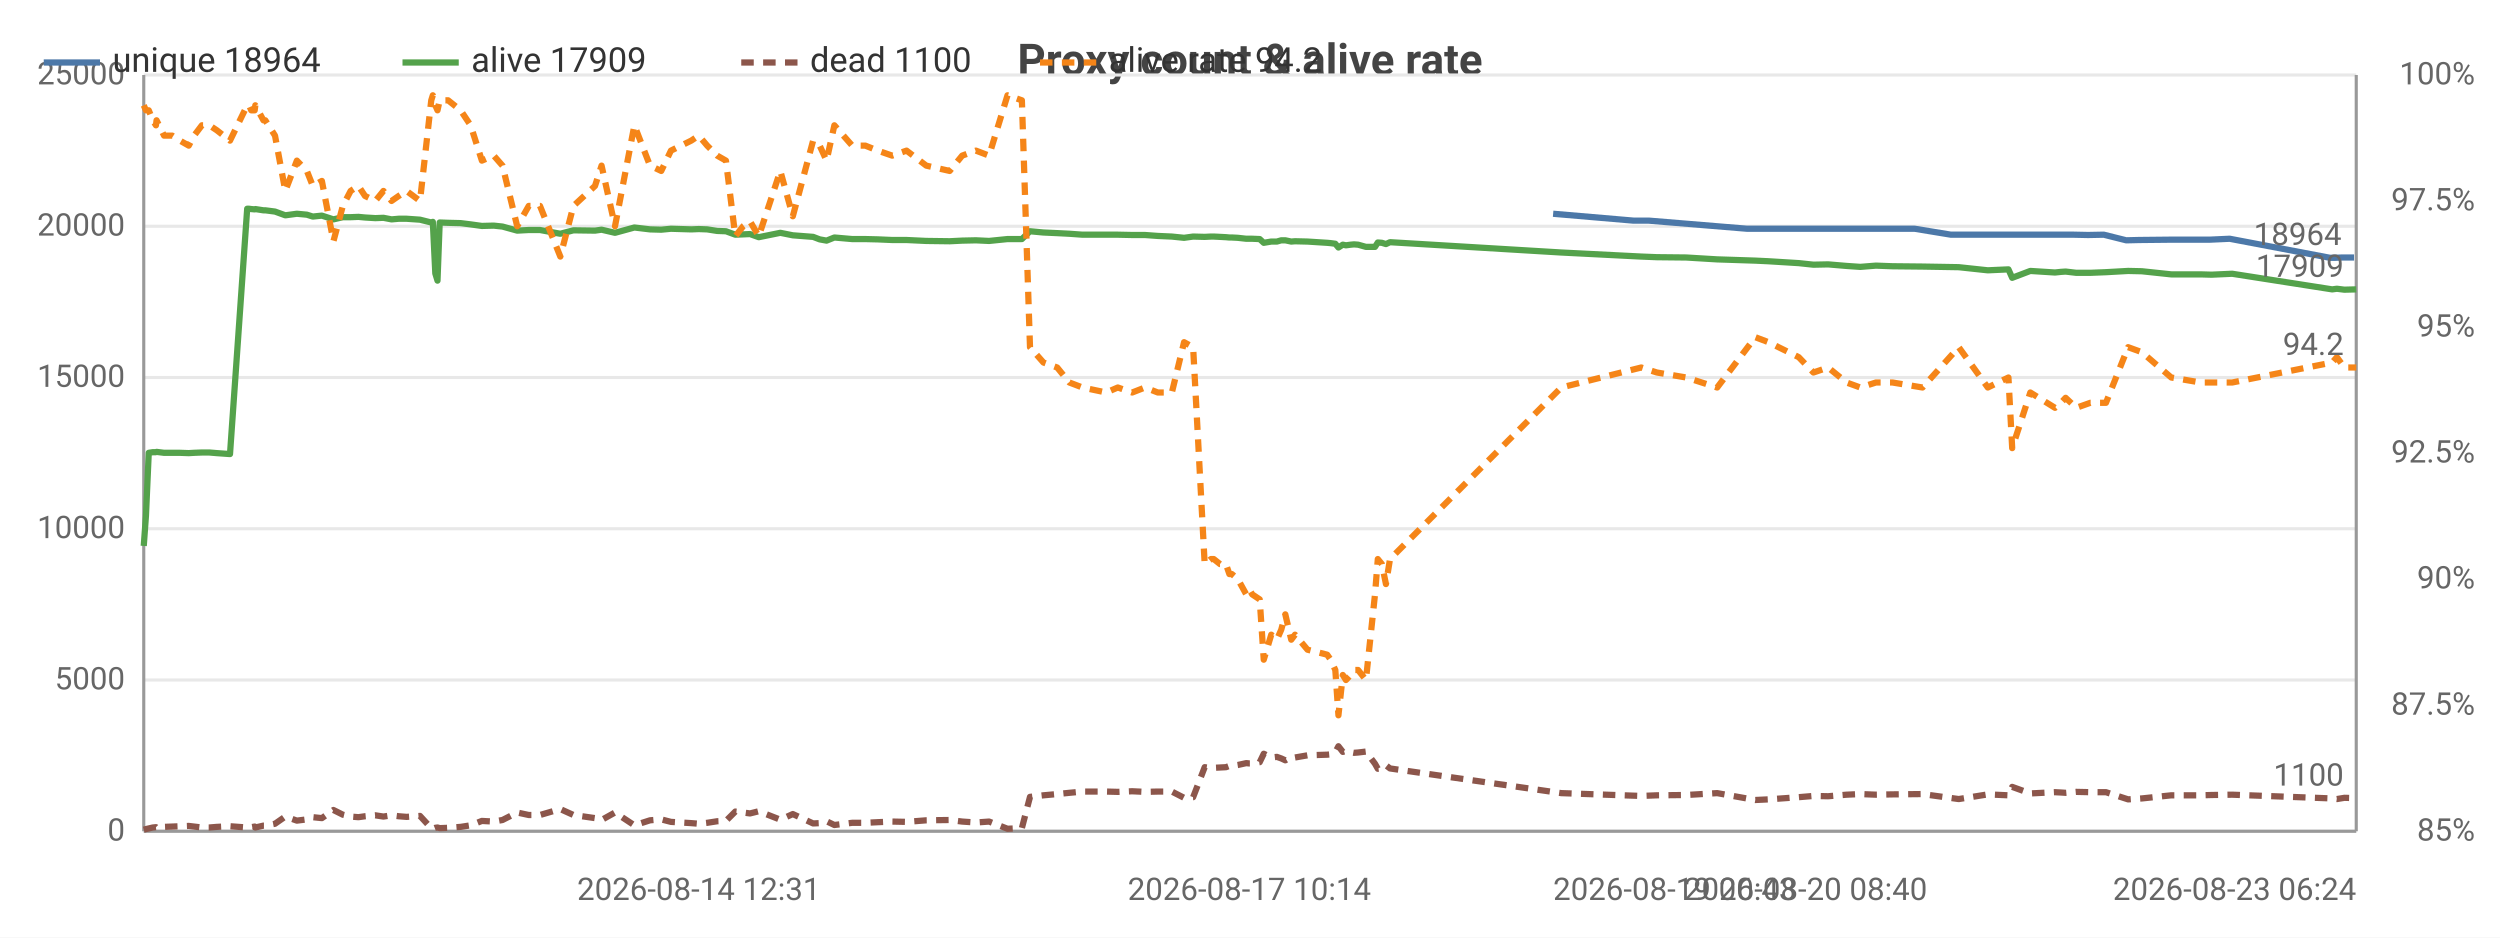
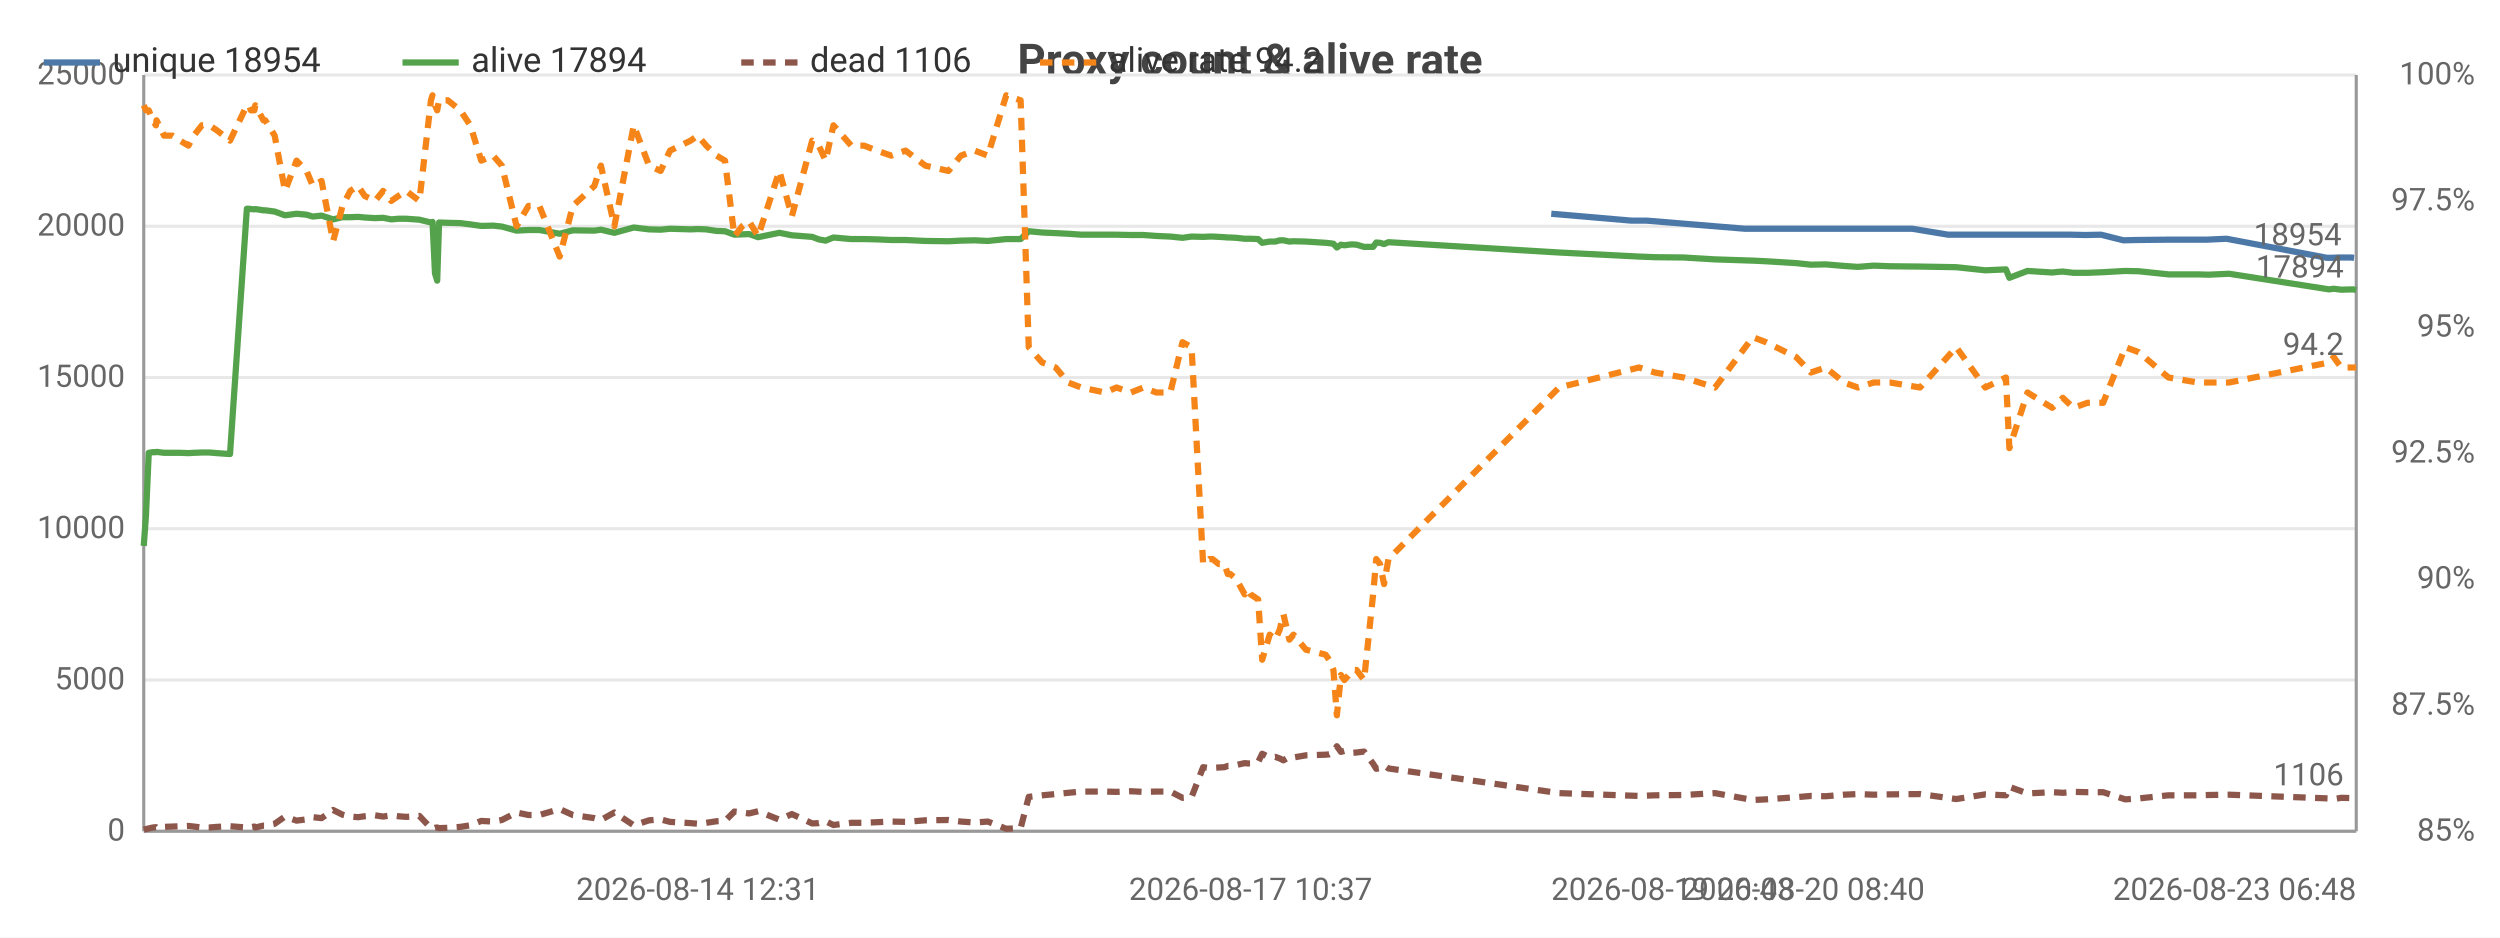
<svg xmlns="http://www.w3.org/2000/svg" width="800" height="300" viewBox="0 0 800 300">
  <rect width="800" height="300" fill="#ffffff" />
  <style>text{font-family:system-ui,-apple-system,'Segoe UI',Roboto,sans-serif}.g{stroke:#e8e8e8;stroke-width:1}.a{stroke:#999;stroke-width:1}.t{font-size:10px;fill:#666}.m{font-size:10px;text-anchor:middle;fill:#666}.e{font-size:10px;text-anchor:end;fill:#666}.l{font-size:11px;fill:#333}.tt{font-size:14px;font-weight:600;text-anchor:middle;fill:#444}.em{font-size:13px;text-anchor:middle;fill:#999}</style>
  <text class="tt" x="400.0" y="24">Proxy count &amp; alive rate</text>
  <line class="g" x1="46" y1="266" x2="754" y2="266" />
  <text class="e" x="40" y="269">0</text>
  <line class="g" x1="46" y1="217.6" x2="754" y2="217.6" />
  <text class="e" x="40" y="220.6">5000</text>
  <line class="g" x1="46" y1="169.2" x2="754" y2="169.2" />
  <text class="e" x="40" y="172.2">10000</text>
  <line class="g" x1="46" y1="120.8" x2="754" y2="120.8" />
  <text class="e" x="40" y="123.8">15000</text>
  <line class="g" x1="46" y1="72.4" x2="754" y2="72.4" />
  <text class="e" x="40" y="75.4">20000</text>
  <line class="g" x1="46" y1="24" x2="754" y2="24" />
  <text class="e" x="40" y="27">25000</text>
  <text class="e" x="792" y="269">85%</text>
  <text class="e" x="792" y="228.7">87.5%</text>
  <text class="e" x="792" y="188.3">90%</text>
  <text class="e" x="792" y="148">92.5%</text>
  <text class="e" x="792" y="107.7">95%</text>
  <text class="e" x="792" y="67.3">97.5%</text>
  <text class="e" x="792" y="27">100%</text>
  <line class="a" x1="754" y1="24" x2="754" y2="266" />
  <line class="a" x1="46" y1="24" x2="46" y2="266" />
  <line class="a" x1="46" y1="266" x2="754" y2="266" />
-   <polyline fill="none" stroke="#4c78a8" stroke-width="2" stroke-linejoin="round" points="497.0,68.4 522.7,70.6 527.6,70.6 559.1,73.2 563.3,73.2 573.1,73.2 577.8,73.2 582.5,73.2 588.4,73.2 592.8,73.2 597.8,73.2 603.1,73.2 612.7,73.2 624.3,75.1 635.3,75.1 642.0,75.1 643.1,75.1 648.9,75.1 656.8,75.1 658.7,75.1 660.2,75.1 663.6,75.1 668.2,75.2 673.2,75.1 680.4,76.9 684.5,76.8 694.1,76.7 703.5,76.7 707.0,76.7 713.5,76.4 745.6,82.5 747.1,82.5 749.5,82.4 753.3,82.4" />
-   <circle cx="497.0" cy="68.4" r="4" fill="transparent" />
-   <circle cx="527.6" cy="70.6" r="4" fill="transparent" />
-   <circle cx="559.1" cy="73.2" r="4" fill="transparent" />
-   <circle cx="573.1" cy="73.2" r="4" fill="transparent" />
-   <circle cx="582.5" cy="73.2" r="4" fill="transparent" />
-   <circle cx="592.8" cy="73.2" r="4" fill="transparent" />
-   <circle cx="597.8" cy="73.2" r="4" fill="transparent" />
-   <circle cx="612.7" cy="73.2" r="4" fill="transparent" />
-   <circle cx="635.3" cy="75.1" r="4" fill="transparent" />
-   <circle cx="643.1" cy="75.1" r="4" fill="transparent" />
-   <circle cx="648.9" cy="75.1" r="4" fill="transparent" />
-   <circle cx="658.7" cy="75.1" r="4" fill="transparent" />
-   <circle cx="663.6" cy="75.1" r="4" fill="transparent" />
-   <circle cx="673.2" cy="75.1" r="4" fill="transparent" />
-   <circle cx="680.4" cy="76.9" r="4" fill="transparent" />
-   <circle cx="694.1" cy="76.7" r="4" fill="transparent" />
-   <circle cx="707.0" cy="76.7" r="4" fill="transparent" />
-   <circle cx="745.6" cy="82.5" r="4" fill="transparent" />
-   <circle cx="747.1" cy="82.5" r="4" fill="transparent" />
-   <circle cx="753.3" cy="82.4" r="4" fill="transparent" />
-   <text class="t" x="749.3" y="78.4" text-anchor="end" fill="#4c78a8">18964</text>
-   <polyline fill="none" stroke="#54a24b" stroke-width="2" stroke-linejoin="round" points="46,174.7 46.7,165.1 47.6,144.9 48.9,144.7 49.9,144.7 50.1,144.6 52.5,144.9 55.1,144.9 57.6,144.9 60.4,145.0 62.1,144.9 64.6,144.8 67.0,144.8 69.4,145.0 73.6,145.3 79.1,66.8 79.7,66.8 80.4,66.9 81.5,67.0 81.7,66.9 84.3,67.3 84.9,67.3 88.0,67.7 91.3,68.9 95.0,68.4 98.2,68.7 100.1,69.3 103.0,69.0 106.7,70.2 109.7,69.5 112.2,69.5 114.7,69.4 116.8,69.6 120.1,69.8 122.7,69.7 125.3,70.2 127.6,70.0 130.1,70.0 134.4,70.3 138.0,71.2 138.5,71.0 139.3,87.5 140.0,89.8 140.7,71.2 143.4,71.3 147.4,71.4 150.6,71.8 154.2,72.3 158.0,72.2 160.8,72.5 165.5,73.8 169.2,73.6 172.8,73.6 179.3,74.8 183.5,73.7 190.4,73.8 192.5,73.5 196.8,74.5 203.0,72.8 208.0,73.4 211.6,73.5 214.7,73.2 221.2,73.4 223.6,73.3 226.3,73.4 229.5,73.9 232.3,74.0 235.3,75.1 237.8,75.0 240.0,74.9 242.8,75.9 249.7,74.5 253.7,75.3 260.2,75.8 262.3,76.6 264.5,77.0 267.0,76.0 272.7,76.5 276.9,76.5 280.9,76.6 285.5,76.8 290.1,76.8 296.4,77.1 303.9,77.2 307.9,77.0 312.3,76.9 316.5,77.1 322.4,76.5 327.0,76.5 329.6,74.0 333.9,74.4 338.3,74.6 342.2,74.8 346.4,75.1 354.0,75.1 357.7,75.1 362.3,75.2 366.4,75.2 370.5,75.5 375.0,75.7 378.9,76.1 381.8,75.7 385.5,75.8 387.5,75.7 388.4,75.7 390.4,75.8 392.3,75.9 393.4,76.0 394.2,76.0 396.1,76.1 398.8,76.4 399.8,76.4 400.7,76.4 403.1,76.5 404.4,77.7 406.8,77.3 408.6,77.3 410.0,76.9 411.3,76.9 413.2,77.3 414.4,77.2 418.4,77.3 424.7,77.7 425.8,77.8 427.3,78.0 428.3,79.2 429.7,78.3 430.7,78.5 432.2,78.3 433.3,78.2 434.6,78.3 437.1,79.0 440.0,79.0 440.9,77.6 442.2,77.7 443.5,78.1 444.8,77.5 499.6,80.8 525.2,82.1 530.2,82.3 539.6,82.4 549.5,83.0 561.7,83.4 565.9,83.6 575.6,84.2 580.3,84.7 585.0,84.6 590.9,85.1 595.3,85.4 600.3,85.0 605.6,85.2 615.2,85.3 626.8,85.5 636.1,86.5 642.7,86.2 643.9,88.9 649.7,86.7 657.6,87.2 659.5,87.0 661.0,86.9 664.4,87.3 668.9,87.3 673.9,87.1 681.0,86.7 685.4,86.8 694.8,87.8 704.2,87.8 707.7,87.9 714.3,87.6 746.3,92.6 747.8,92.4 750.2,92.7 754,92.6" />
+   <polyline fill="none" stroke="#4c78a8" stroke-width="2" stroke-linejoin="round" points="496.4,68.4 522.0,70.6 526.9,70.6 558.4,73.2 562.6,73.2 572.3,73.2 577.0,73.2 581.7,73.2 587.6,73.2 592.0,73.2 597.0,73.2 602.3,73.2 611.9,73.2 623.4,75.1 634.5,75.1 641.2,75.1 642.3,75.1 648.1,75.1 655.9,75.1 657.8,75.1 659.3,75.1 662.7,75.1 667.3,75.2 672.3,75.1 679.5,76.9 683.6,76.8 693.1,76.7 702.5,76.7 706.0,76.7 712.5,76.4 744.6,82.5 746.1,82.5 748.5,82.4 752.3,82.4 753.3,82.5" />
+   <circle cx="496.4" cy="68.4" r="4" fill="transparent" />
+   <circle cx="526.9" cy="70.6" r="4" fill="transparent" />
+   <circle cx="562.6" cy="73.2" r="4" fill="transparent" />
+   <circle cx="572.3" cy="73.2" r="4" fill="transparent" />
+   <circle cx="581.7" cy="73.2" r="4" fill="transparent" />
+   <circle cx="592.0" cy="73.2" r="4" fill="transparent" />
+   <circle cx="602.3" cy="73.2" r="4" fill="transparent" />
+   <circle cx="623.4" cy="75.1" r="4" fill="transparent" />
+   <circle cx="634.5" cy="75.1" r="4" fill="transparent" />
+   <circle cx="642.3" cy="75.1" r="4" fill="transparent" />
+   <circle cx="655.9" cy="75.1" r="4" fill="transparent" />
+   <circle cx="659.3" cy="75.1" r="4" fill="transparent" />
+   <circle cx="662.7" cy="75.1" r="4" fill="transparent" />
+   <circle cx="672.3" cy="75.1" r="4" fill="transparent" />
+   <circle cx="683.6" cy="76.8" r="4" fill="transparent" />
+   <circle cx="702.5" cy="76.7" r="4" fill="transparent" />
+   <circle cx="712.5" cy="76.4" r="4" fill="transparent" />
+   <circle cx="744.6" cy="82.5" r="4" fill="transparent" />
+   <circle cx="748.5" cy="82.4" r="4" fill="transparent" />
+   <circle cx="753.3" cy="82.5" r="4" fill="transparent" />
+   <text class="t" x="749.3" y="78.5" text-anchor="end" fill="#4c78a8">18954</text>
+   <polyline fill="none" stroke="#54a24b" stroke-width="2" stroke-linejoin="round" points="46,174.7 46.7,165.1 47.6,144.9 48.9,144.7 49.9,144.7 50.1,144.6 52.5,144.9 55.1,144.9 57.6,144.9 60.3,145.0 62.0,144.9 64.6,144.8 67.0,144.8 69.4,145.0 73.6,145.3 79.0,66.8 79.6,66.8 80.3,66.9 81.4,67.0 81.7,66.9 84.3,67.3 84.9,67.3 87.9,67.7 91.2,68.9 94.9,68.4 98.1,68.7 100.1,69.3 102.9,69.0 106.6,70.2 109.6,69.5 112.1,69.5 114.6,69.4 116.7,69.6 120.0,69.8 122.6,69.7 125.2,70.2 127.5,70.0 130.0,70.0 134.2,70.3 137.9,71.2 138.4,71.0 139.2,87.5 139.9,89.8 140.5,71.2 143.3,71.3 147.3,71.4 150.5,71.8 154.0,72.3 157.8,72.2 160.6,72.5 165.3,73.8 169.1,73.6 172.6,73.6 179.1,74.8 183.3,73.7 190.2,73.8 192.3,73.5 196.6,74.5 202.8,72.8 207.7,73.4 211.4,73.5 214.4,73.2 221.0,73.4 223.3,73.3 226.0,73.4 229.3,73.9 232.0,74.0 235.0,75.1 237.5,75.0 239.7,74.9 242.6,75.9 249.4,74.5 253.4,75.3 259.9,75.8 262.0,76.6 264.2,77.0 266.7,76.0 272.4,76.5 276.5,76.5 280.6,76.6 285.2,76.8 289.8,76.8 296.1,77.1 303.5,77.2 307.5,77.0 311.9,76.9 316.1,77.1 322.0,76.5 326.6,76.5 329.2,74.0 333.5,74.4 337.8,74.6 341.8,74.8 346.0,75.1 353.6,75.1 357.3,75.1 361.9,75.2 365.9,75.2 370.0,75.5 374.5,75.7 378.4,76.1 381.3,75.7 385.0,75.8 387.0,75.7 388.0,75.7 390.0,75.8 391.8,75.9 392.9,76.0 393.7,76.0 395.6,76.1 398.3,76.4 399.3,76.4 400.2,76.4 402.6,76.5 403.9,77.7 406.3,77.3 408.1,77.3 409.5,76.9 410.7,76.9 412.6,77.3 413.9,77.2 417.9,77.3 424.2,77.7 425.3,77.8 426.7,78.0 427.8,79.2 429.1,78.3 430.2,78.5 431.6,78.3 432.7,78.2 434.1,78.3 436.5,79.0 439.4,79.0 440.4,77.6 441.6,77.7 442.9,78.1 444.3,77.5 498.9,80.8 524.5,82.1 529.5,82.3 538.8,82.4 548.8,83.0 560.9,83.4 565.1,83.6 574.8,84.2 579.5,84.7 584.2,84.6 590.1,85.1 594.5,85.4 599.6,85.0 604.8,85.2 614.4,85.3 626.0,85.5 635.3,86.5 641.9,86.2 643.0,88.9 648.8,86.7 656.7,87.2 658.6,87.0 660.1,86.9 663.5,87.3 668.0,87.3 673.0,87.1 680.1,86.7 684.4,86.8 693.9,87.8 703.3,87.8 706.8,87.9 713.3,87.6 745.3,92.6 746.8,92.4 749.2,92.7 753.0,92.6 754,92.8" />
  <circle cx="46" cy="174.7" r="4" fill="transparent" />
-   <circle cx="60.4" cy="145.0" r="4" fill="transparent" />
-   <circle cx="81.5" cy="67.0" r="4" fill="transparent" />
-   <circle cx="103.0" cy="69.0" r="4" fill="transparent" />
-   <circle cx="127.6" cy="70.0" r="4" fill="transparent" />
-   <circle cx="147.4" cy="71.4" r="4" fill="transparent" />
-   <circle cx="183.5" cy="73.7" r="4" fill="transparent" />
-   <circle cx="223.6" cy="73.3" r="4" fill="transparent" />
-   <circle cx="253.7" cy="75.3" r="4" fill="transparent" />
-   <circle cx="290.1" cy="76.8" r="4" fill="transparent" />
-   <circle cx="338.3" cy="74.6" r="4" fill="transparent" />
-   <circle cx="378.9" cy="76.1" r="4" fill="transparent" />
-   <circle cx="396.1" cy="76.1" r="4" fill="transparent" />
-   <circle cx="411.3" cy="76.9" r="4" fill="transparent" />
-   <circle cx="430.7" cy="78.5" r="4" fill="transparent" />
-   <circle cx="444.8" cy="77.5" r="4" fill="transparent" />
-   <circle cx="580.3" cy="84.7" r="4" fill="transparent" />
-   <circle cx="642.7" cy="86.2" r="4" fill="transparent" />
-   <circle cx="681.0" cy="86.7" r="4" fill="transparent" />
-   <circle cx="754" cy="92.6" r="4" fill="transparent" />
-   <text class="t" x="750" y="88.6" text-anchor="end" fill="#54a24b">17909</text>
-   <polyline fill="none" stroke="#8c564b" stroke-width="2" stroke-dasharray="4,3" stroke-linejoin="round" points="46,265.5 46.7,265.3 47.6,265.1 48.9,264.8 49.9,264.7 50.1,264.9 52.5,264.6 55.1,264.5 57.6,264.4 60.4,264.3 62.1,264.5 64.6,264.8 67.0,264.8 69.4,264.6 73.6,264.4 79.1,264.8 79.7,264.9 80.4,264.7 81.5,264.5 81.7,264.8 84.3,264.2 84.9,264.2 88.0,263.6 91.3,261.3 95.0,262.6 98.2,262.2 100.1,261.5 103.0,261.8 106.7,259.2 109.7,260.7 112.2,261.3 114.7,261.5 116.8,261.2 120.1,260.9 122.7,261.3 125.3,260.9 127.6,261.2 130.1,261.4 134.4,261.1 138.0,265.0 138.5,265.2 139.3,264.9 140.0,264.8 140.7,265.0 143.4,264.9 147.4,264.6 150.6,264.1 154.2,262.7 158.0,262.9 160.8,262.4 165.5,260.0 169.2,260.8 172.8,260.8 179.3,258.9 183.5,260.8 190.4,261.8 192.5,262.4 196.8,260.0 203.0,264.1 208.0,262.5 211.6,262.2 214.7,263.0 221.2,263.4 223.6,263.6 226.3,263.3 229.5,262.8 232.3,262.7 235.3,259.7 237.8,260.0 240.0,260.3 242.8,259.6 249.7,262.3 253.7,260.5 260.2,263.5 262.3,263.4 264.5,262.8 267.0,264.0 272.7,263.3 276.9,263.3 280.9,263.1 285.5,262.9 290.1,263.0 296.4,262.5 303.9,262.4 307.9,262.9 312.3,263.2 316.5,262.9 322.4,265.2 327.0,265.0 329.6,255.0 333.9,254.5 338.3,254.1 342.2,253.7 346.4,253.3 354.0,253.3 357.7,253.4 362.3,253.2 366.4,253.4 370.5,253.3 375.0,253.3 378.9,255.3 381.8,255.1 385.5,245.5 387.5,245.8 388.4,245.7 390.4,245.6 392.3,245.5 393.4,245.1 394.2,245.1 396.1,244.8 398.8,244.2 399.8,244.3 400.7,244.3 403.1,243.9 404.4,241.2 406.8,242.4 408.6,242.2 410.0,242.7 411.3,243.3 413.2,242.2 414.4,242.4 418.4,241.7 424.7,241.5 425.8,241.4 427.3,240.7 428.3,238.8 429.7,240.6 430.7,240.3 432.2,240.7 433.3,240.9 434.6,240.8 437.1,240.5 440.0,244.4 440.9,246.0 442.2,245.8 443.5,244.9 444.8,245.9 499.6,253.8 525.2,254.7 530.2,254.5 539.6,254.4 549.5,253.8 561.7,256.0 565.9,255.8 575.6,255.1 580.3,254.7 585.0,254.8 590.9,254.3 595.3,254.1 600.3,254.3 605.6,254.2 615.2,254.1 626.8,255.7 636.1,254.2 642.7,254.5 643.9,251.8 649.7,253.9 657.6,253.5 659.5,253.6 661.0,253.7 664.4,253.4 668.9,253.5 673.9,253.5 681.0,255.8 685.4,255.5 694.8,254.5 704.2,254.5 707.7,254.4 714.3,254.3 746.3,255.5 747.8,255.7 750.2,255.3 754,255.4" />
+   <circle cx="60.3" cy="145.0" r="4" fill="transparent" />
+   <circle cx="81.4" cy="67.0" r="4" fill="transparent" />
+   <circle cx="102.9" cy="69.0" r="4" fill="transparent" />
+   <circle cx="127.5" cy="70.0" r="4" fill="transparent" />
+   <circle cx="150.5" cy="71.8" r="4" fill="transparent" />
+   <circle cx="190.2" cy="73.8" r="4" fill="transparent" />
+   <circle cx="226.0" cy="73.4" r="4" fill="transparent" />
+   <circle cx="259.9" cy="75.8" r="4" fill="transparent" />
+   <circle cx="296.1" cy="77.1" r="4" fill="transparent" />
+   <circle cx="337.8" cy="74.6" r="4" fill="transparent" />
+   <circle cx="378.4" cy="76.1" r="4" fill="transparent" />
+   <circle cx="395.6" cy="76.1" r="4" fill="transparent" />
+   <circle cx="410.7" cy="76.9" r="4" fill="transparent" />
+   <circle cx="430.2" cy="78.5" r="4" fill="transparent" />
+   <circle cx="498.9" cy="80.8" r="4" fill="transparent" />
+   <circle cx="584.2" cy="84.6" r="4" fill="transparent" />
+   <circle cx="643.0" cy="88.9" r="4" fill="transparent" />
+   <circle cx="684.4" cy="86.8" r="4" fill="transparent" />
+   <circle cx="754" cy="92.8" r="4" fill="transparent" />
+   <text class="t" x="750" y="88.8" text-anchor="end" fill="#54a24b">17894</text>
+   <polyline fill="none" stroke="#8c564b" stroke-width="2" stroke-dasharray="4,3" stroke-linejoin="round" points="46,265.5 46.7,265.3 47.6,265.1 48.9,264.8 49.9,264.7 50.1,264.9 52.5,264.6 55.1,264.5 57.6,264.4 60.3,264.3 62.0,264.5 64.6,264.8 67.0,264.8 69.4,264.6 73.6,264.4 79.0,264.8 79.6,264.9 80.3,264.7 81.4,264.5 81.7,264.8 84.3,264.2 84.9,264.2 87.9,263.6 91.2,261.3 94.9,262.6 98.1,262.2 100.1,261.5 102.9,261.8 106.6,259.2 109.6,260.7 112.1,261.3 114.6,261.5 116.7,261.2 120.0,260.9 122.6,261.3 125.2,260.9 127.5,261.2 130.0,261.4 134.2,261.1 137.9,265.0 138.4,265.2 139.2,264.9 139.9,264.8 140.5,265.0 143.3,264.9 147.3,264.6 150.5,264.1 154.0,262.7 157.8,262.9 160.6,262.4 165.3,260.0 169.1,260.8 172.6,260.8 179.1,258.9 183.3,260.8 190.2,261.8 192.3,262.4 196.6,260.0 202.8,264.1 207.7,262.5 211.4,262.2 214.4,263.0 221.0,263.4 223.3,263.6 226.0,263.3 229.3,262.8 232.0,262.7 235.0,259.7 237.5,260.0 239.7,260.3 242.6,259.6 249.4,262.3 253.4,260.5 259.9,263.5 262.0,263.4 264.2,262.8 266.7,264.0 272.4,263.3 276.5,263.3 280.6,263.1 285.2,262.9 289.8,263.0 296.1,262.5 303.5,262.4 307.5,262.9 311.9,263.2 316.1,262.9 322.0,265.2 326.6,265.0 329.2,255.0 333.5,254.5 337.8,254.1 341.8,253.7 346.0,253.3 353.6,253.3 357.3,253.4 361.9,253.2 365.9,253.4 370.0,253.3 374.5,253.3 378.4,255.3 381.3,255.1 385.0,245.5 387.0,245.8 388.0,245.7 390.0,245.6 391.8,245.5 392.9,245.1 393.7,245.1 395.6,244.8 398.3,244.2 399.3,244.3 400.2,244.3 402.6,243.9 403.9,241.2 406.3,242.4 408.1,242.2 409.5,242.7 410.7,243.3 412.6,242.2 413.9,242.4 417.9,241.7 424.2,241.5 425.3,241.4 426.7,240.7 427.8,238.8 429.1,240.6 430.2,240.3 431.6,240.7 432.7,240.9 434.1,240.8 436.5,240.5 439.4,244.4 440.4,246.0 441.6,245.8 442.9,244.9 444.3,245.9 498.9,253.8 524.5,254.7 529.5,254.5 538.8,254.4 548.8,253.8 560.9,256.0 565.1,255.8 574.8,255.1 579.5,254.7 584.2,254.8 590.1,254.3 594.5,254.1 599.6,254.3 604.8,254.2 614.4,254.1 626.0,255.7 635.3,254.2 641.9,254.5 643.0,251.8 648.8,253.9 656.7,253.5 658.6,253.6 660.1,253.7 663.5,253.4 668.0,253.5 673.0,253.5 680.1,255.8 684.4,255.5 693.9,254.5 703.3,254.5 706.8,254.4 713.3,254.3 745.3,255.5 746.8,255.7 749.2,255.3 753.0,255.4 754,255.3" />
  <circle cx="46" cy="265.5" r="4" fill="transparent" />
-   <circle cx="60.4" cy="264.3" r="4" fill="transparent" />
-   <circle cx="81.5" cy="264.5" r="4" fill="transparent" />
-   <circle cx="103.0" cy="261.8" r="4" fill="transparent" />
-   <circle cx="127.6" cy="261.2" r="4" fill="transparent" />
-   <circle cx="147.4" cy="264.6" r="4" fill="transparent" />
-   <circle cx="183.5" cy="260.8" r="4" fill="transparent" />
-   <circle cx="223.6" cy="263.6" r="4" fill="transparent" />
-   <circle cx="253.7" cy="260.5" r="4" fill="transparent" />
-   <circle cx="290.1" cy="263.0" r="4" fill="transparent" />
-   <circle cx="338.3" cy="254.1" r="4" fill="transparent" />
-   <circle cx="378.9" cy="255.3" r="4" fill="transparent" />
-   <circle cx="396.1" cy="244.8" r="4" fill="transparent" />
-   <circle cx="411.3" cy="243.3" r="4" fill="transparent" />
-   <circle cx="430.7" cy="240.3" r="4" fill="transparent" />
-   <circle cx="444.8" cy="245.9" r="4" fill="transparent" />
-   <circle cx="580.3" cy="254.7" r="4" fill="transparent" />
-   <circle cx="642.7" cy="254.5" r="4" fill="transparent" />
-   <circle cx="681.0" cy="255.8" r="4" fill="transparent" />
-   <circle cx="754" cy="255.4" r="4" fill="transparent" />
-   <text class="t" x="750" y="251.4" text-anchor="end" fill="#8c564b">1100</text>
-   <polyline fill="none" stroke="#f58518" stroke-width="2" stroke-dasharray="4,3" stroke-linejoin="round" points="46,33.7 46.7,35.3 47.6,35.3 48.9,38.5 49.9,40.1 50.1,38.5 52.5,43.4 55.1,43.4 57.6,45.0 60.4,46.6 62.1,43.4 64.6,40.1 67.0,40.1 69.4,41.7 73.6,45.0 79.1,33.7 79.7,33.7 80.4,35.3 81.5,35.3 81.7,33.7 84.3,38.5 84.9,38.5 88.0,43.4 91.3,61.1 95.0,51.4 98.2,54.7 100.1,59.5 103.0,57.9 106.7,77.2 109.7,65.9 112.2,61.1 114.7,59.5 116.8,62.7 120.1,64.3 122.7,61.1 125.3,64.3 127.6,62.7 130.1,61.1 134.4,64.3 138.0,32.1 138.5,30.5 139.3,33.7 140.0,35.3 140.7,32.1 143.4,32.1 147.4,35.3 150.6,40.1 154.2,51.4 158.0,49.8 160.8,53.0 165.5,72.4 169.2,65.9 172.8,65.9 179.3,82.1 183.5,65.9 190.4,59.5 192.5,53.0 196.8,72.4 203.0,40.1 208.0,53.0 211.6,54.7 214.7,48.2 221.2,45.0 223.6,43.4 226.3,46.6 229.5,49.8 232.3,51.4 235.3,75.6 237.8,72.4 240.0,70.8 242.8,75.6 249.7,54.7 253.7,69.2 260.2,45.0 262.3,46.6 264.5,51.4 267.0,40.1 272.7,46.6 276.9,46.6 280.9,48.2 285.5,49.8 290.1,48.2 296.4,53.0 303.9,54.7 307.9,49.8 312.3,48.2 316.5,49.8 322.4,30.5 327.0,32.1 329.6,111.1 333.9,116.0 338.3,117.6 342.2,122.4 346.4,124.0 354.0,125.6 357.7,124.0 362.3,125.6 366.4,124.0 370.5,125.6 375.0,125.6 378.9,109.5 381.8,111.1 385.5,180.5 387.5,178.9 388.4,178.9 390.4,180.5 392.3,180.5 393.4,183.7 394.2,183.7 396.1,185.3 398.8,190.2 399.8,188.6 400.7,190.2 403.1,191.8 404.4,211.1 406.8,203.1 408.6,204.7 410.0,201.5 411.3,196.6 413.2,204.7 414.4,203.1 418.4,207.9 424.7,209.5 425.8,211.1 427.3,214.4 428.3,228.9 429.7,216.0 430.7,217.6 432.2,216.0 433.3,214.4 434.6,214.4 437.1,217.6 440.0,190.2 440.9,178.9 442.2,180.5 443.5,186.9 444.8,178.9 499.6,124.0 525.2,117.6 530.2,119.2 539.6,120.8 549.5,124.0 561.7,107.9 565.9,109.5 575.6,114.3 580.3,119.2 585.0,117.6 590.9,122.4 595.3,124.0 600.3,122.4 605.6,122.4 615.2,124.0 626.8,111.1 636.1,124.0 642.7,120.8 643.9,143.4 649.7,125.6 657.6,130.5 659.5,128.9 661.0,127.3 664.4,130.5 668.9,128.9 673.9,128.9 681.0,111.1 685.4,112.7 694.8,120.8 704.2,122.4 707.7,122.4 714.3,122.4 746.3,116.0 747.8,114.3 750.2,117.6 754,117.6" />
+   <circle cx="60.3" cy="264.3" r="4" fill="transparent" />
+   <circle cx="81.4" cy="264.5" r="4" fill="transparent" />
+   <circle cx="102.9" cy="261.8" r="4" fill="transparent" />
+   <circle cx="127.5" cy="261.2" r="4" fill="transparent" />
+   <circle cx="150.5" cy="264.1" r="4" fill="transparent" />
+   <circle cx="190.2" cy="261.8" r="4" fill="transparent" />
+   <circle cx="226.0" cy="263.3" r="4" fill="transparent" />
+   <circle cx="259.9" cy="263.5" r="4" fill="transparent" />
+   <circle cx="296.1" cy="262.5" r="4" fill="transparent" />
+   <circle cx="337.8" cy="254.1" r="4" fill="transparent" />
+   <circle cx="378.4" cy="255.3" r="4" fill="transparent" />
+   <circle cx="395.6" cy="244.8" r="4" fill="transparent" />
+   <circle cx="410.7" cy="243.3" r="4" fill="transparent" />
+   <circle cx="430.2" cy="240.3" r="4" fill="transparent" />
+   <circle cx="498.9" cy="253.8" r="4" fill="transparent" />
+   <circle cx="584.2" cy="254.8" r="4" fill="transparent" />
+   <circle cx="643.0" cy="251.8" r="4" fill="transparent" />
+   <circle cx="684.4" cy="255.5" r="4" fill="transparent" />
+   <circle cx="754" cy="255.3" r="4" fill="transparent" />
+   <text class="t" x="750" y="251.3" text-anchor="end" fill="#8c564b">1106</text>
+   <polyline fill="none" stroke="#f58518" stroke-width="2" stroke-dasharray="4,3" stroke-linejoin="round" points="46,33.7 46.7,35.3 47.6,35.3 48.9,38.5 49.9,40.1 50.1,38.5 52.5,43.4 55.1,43.4 57.6,45.0 60.3,46.6 62.0,43.4 64.6,40.1 67.0,40.1 69.4,41.7 73.6,45.0 79.0,33.7 79.6,33.7 80.3,35.3 81.4,35.3 81.7,33.7 84.3,38.5 84.9,38.5 87.9,43.4 91.2,61.1 94.9,51.4 98.1,54.7 100.1,59.5 102.9,57.9 106.6,77.2 109.6,65.9 112.1,61.1 114.6,59.5 116.7,62.7 120.0,64.3 122.6,61.1 125.2,64.3 127.5,62.7 130.0,61.1 134.2,64.3 137.9,32.1 138.4,30.5 139.2,33.7 139.9,35.3 140.5,32.1 143.3,32.1 147.3,35.3 150.5,40.1 154.0,51.4 157.8,49.8 160.6,53.0 165.3,72.4 169.1,65.9 172.6,65.9 179.1,82.1 183.3,65.9 190.2,59.5 192.3,53.0 196.6,72.4 202.8,40.1 207.7,53.0 211.4,54.7 214.4,48.2 221.0,45.0 223.3,43.4 226.0,46.6 229.3,49.8 232.0,51.4 235.0,75.6 237.5,72.4 239.7,70.8 242.6,75.6 249.4,54.7 253.4,69.2 259.9,45.0 262.0,46.6 264.2,51.4 266.7,40.1 272.4,46.6 276.5,46.6 280.6,48.2 285.2,49.8 289.8,48.2 296.1,53.0 303.5,54.7 307.5,49.8 311.9,48.2 316.1,49.8 322.0,30.5 326.6,32.1 329.2,111.1 333.5,116.0 337.8,117.6 341.8,122.4 346.0,124.0 353.6,125.6 357.3,124.0 361.9,125.6 365.9,124.0 370.0,125.6 374.5,125.6 378.4,109.5 381.3,111.1 385.0,180.5 387.0,178.9 388.0,178.9 390.0,180.5 391.8,180.5 392.9,183.7 393.7,183.7 395.6,185.3 398.3,190.2 399.3,188.6 400.2,190.2 402.6,191.8 403.9,211.1 406.3,203.1 408.1,204.7 409.5,201.5 410.7,196.6 412.6,204.7 413.9,203.1 417.9,207.9 424.2,209.5 425.3,211.1 426.7,214.4 427.8,228.9 429.1,216.0 430.2,217.6 431.6,216.0 432.7,214.4 434.1,214.4 436.5,217.6 439.4,190.2 440.4,178.9 441.6,180.5 442.9,186.9 444.3,178.9 498.9,124.0 524.5,117.6 529.5,119.2 538.8,120.8 548.8,124.0 560.9,107.9 565.1,109.5 574.8,114.3 579.5,119.2 584.2,117.6 590.1,122.4 594.5,124.0 599.6,122.4 604.8,122.4 614.4,124.0 626.0,111.1 635.3,124.0 641.9,120.8 643.0,143.4 648.8,125.6 656.7,130.5 658.6,128.9 660.1,127.3 663.5,130.5 668.0,128.9 673.0,128.9 680.1,111.1 684.4,112.7 693.9,120.8 703.3,122.4 706.8,122.4 713.3,122.4 745.3,116.0 746.8,114.3 749.2,117.6 753.0,117.6 754,117.6" />
  <circle cx="46" cy="33.7" r="4" fill="transparent" />
-   <circle cx="60.4" cy="46.6" r="4" fill="transparent" />
-   <circle cx="81.5" cy="35.3" r="4" fill="transparent" />
-   <circle cx="103.0" cy="57.9" r="4" fill="transparent" />
-   <circle cx="127.6" cy="62.7" r="4" fill="transparent" />
-   <circle cx="147.4" cy="35.3" r="4" fill="transparent" />
-   <circle cx="183.5" cy="65.9" r="4" fill="transparent" />
-   <circle cx="223.6" cy="43.4" r="4" fill="transparent" />
-   <circle cx="253.7" cy="69.2" r="4" fill="transparent" />
-   <circle cx="290.1" cy="48.2" r="4" fill="transparent" />
-   <circle cx="338.3" cy="117.6" r="4" fill="transparent" />
-   <circle cx="378.9" cy="109.5" r="4" fill="transparent" />
-   <circle cx="396.1" cy="185.3" r="4" fill="transparent" />
-   <circle cx="411.3" cy="196.6" r="4" fill="transparent" />
-   <circle cx="430.7" cy="217.6" r="4" fill="transparent" />
-   <circle cx="444.8" cy="178.9" r="4" fill="transparent" />
-   <circle cx="580.3" cy="119.2" r="4" fill="transparent" />
-   <circle cx="642.7" cy="120.8" r="4" fill="transparent" />
-   <circle cx="681.0" cy="111.1" r="4" fill="transparent" />
+   <circle cx="60.3" cy="46.6" r="4" fill="transparent" />
+   <circle cx="81.4" cy="35.3" r="4" fill="transparent" />
+   <circle cx="102.9" cy="57.9" r="4" fill="transparent" />
+   <circle cx="127.5" cy="62.7" r="4" fill="transparent" />
+   <circle cx="150.5" cy="40.1" r="4" fill="transparent" />
+   <circle cx="190.2" cy="59.5" r="4" fill="transparent" />
+   <circle cx="226.0" cy="46.6" r="4" fill="transparent" />
+   <circle cx="259.9" cy="45.0" r="4" fill="transparent" />
+   <circle cx="296.1" cy="53.0" r="4" fill="transparent" />
+   <circle cx="337.8" cy="117.6" r="4" fill="transparent" />
+   <circle cx="378.4" cy="109.5" r="4" fill="transparent" />
+   <circle cx="395.6" cy="185.3" r="4" fill="transparent" />
+   <circle cx="410.7" cy="196.6" r="4" fill="transparent" />
+   <circle cx="430.2" cy="217.6" r="4" fill="transparent" />
+   <circle cx="498.9" cy="124.0" r="4" fill="transparent" />
+   <circle cx="584.2" cy="117.6" r="4" fill="transparent" />
+   <circle cx="643.0" cy="143.4" r="4" fill="transparent" />
+   <circle cx="684.4" cy="112.7" r="4" fill="transparent" />
  <circle cx="754" cy="117.6" r="4" fill="transparent" />
  <text class="t" x="750" y="113.6" text-anchor="end" fill="#f58518">94.2</text>
-   <text class="m" x="223.6" y="288">2026-08-14 12:31</text>
-   <text class="m" x="399.8" y="288">2026-08-17 10:14</text>
-   <text class="t" x="497.0" y="288">2026-08-19 00:43</text>
-   <text class="m" x="577.8" y="288">2026-08-20 08:40</text>
-   <text class="e" x="754" y="288">2026-08-23 06:24</text>
+   <text class="m" x="223.3" y="288">2026-08-14 12:31</text>
+   <text class="m" x="400.2" y="288">2026-08-17 10:37</text>
+   <text class="t" x="496.4" y="288">2026-08-19 00:43</text>
+   <text class="m" x="577.0" y="288">2026-08-20 08:40</text>
+   <text class="e" x="754" y="288">2026-08-23 06:48</text>
  <line x1="14" y1="20" x2="32" y2="20" stroke="#4c78a8" stroke-width="2" />
-   <text class="l" x="36" y="23">unique 18964</text>
+   <text class="l" x="36" y="23">unique 18954</text>
  <line x1="128.8" y1="20" x2="146.8" y2="20" stroke="#54a24b" stroke-width="2" />
-   <text class="l" x="150.8" y="23">alive 17909</text>
+   <text class="l" x="150.8" y="23">alive 17894</text>
  <line x1="237.2" y1="20" x2="255.2" y2="20" stroke="#8c564b" stroke-width="2" stroke-dasharray="4,3" />
-   <text class="l" x="259.2" y="23">dead 1100</text>
+   <text class="l" x="259.2" y="23">dead 1106</text>
  <line x1="332.8" y1="20" x2="350.8" y2="20" stroke="#f58518" stroke-width="2" stroke-dasharray="4,3" />
  <text class="l" x="354.8" y="23">alive rate 94.2</text>
</svg>
